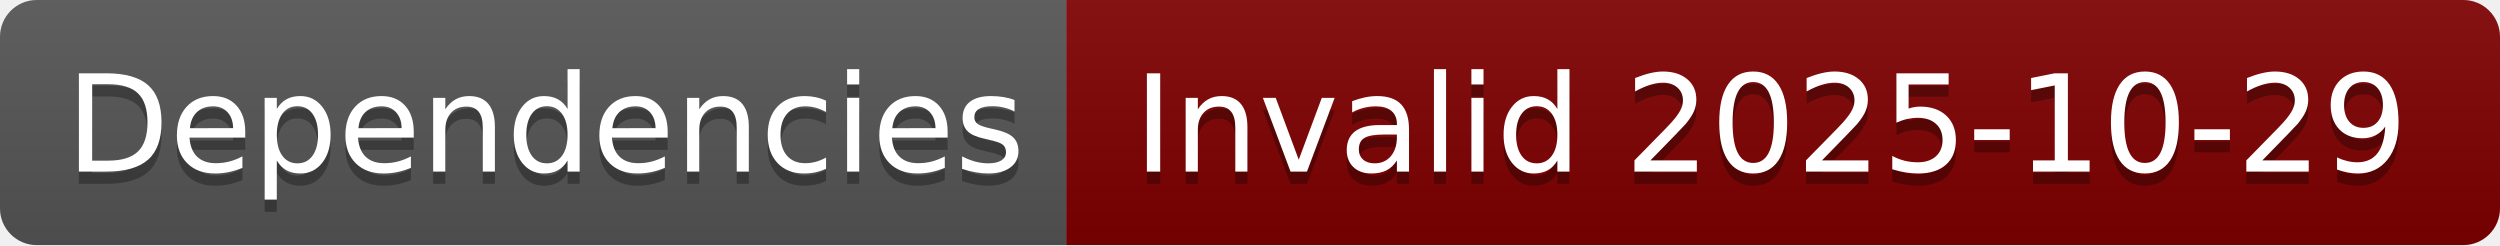
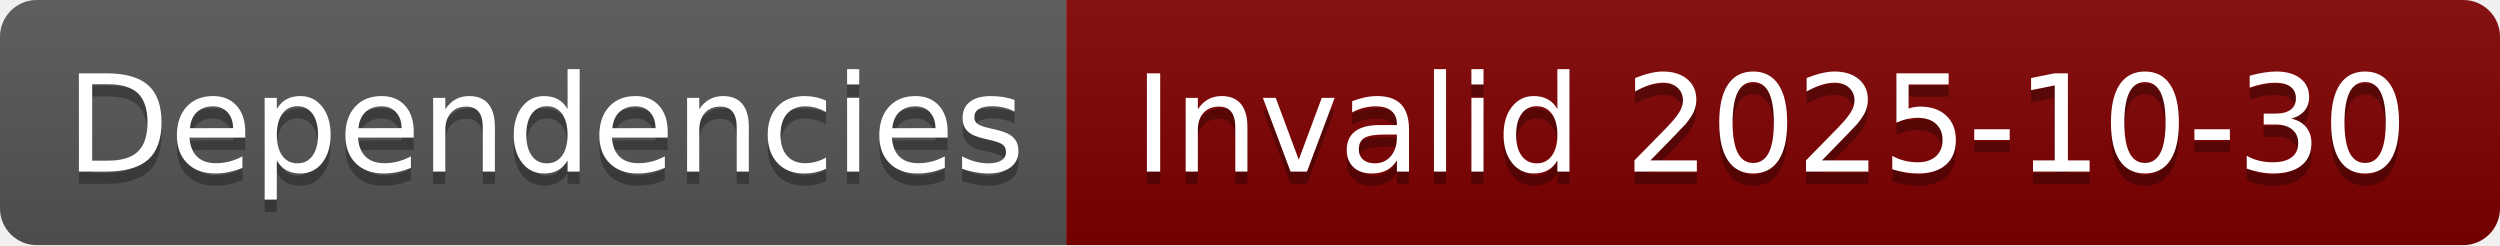
- <svg xmlns="http://www.w3.org/2000/svg" width="204" height="20" role="img" aria-label="Dependencies: Invalid 2025-10-29">
+ <svg xmlns="http://www.w3.org/2000/svg" width="204" height="20" role="img" aria-label="Dependencies: Invalid 2025-10-30">
  <linearGradient id="s" x2="0" y2="100%">
    <stop offset="0" stop-color="#bbb" stop-opacity=".1" />
    <stop offset="1" stop-opacity=".1" />
  </linearGradient>
  <clipPath id="r">
    <rect width="204" height="20" rx="3" fill="#fff" />
  </clipPath>
  <g clip-path="url(#r)">
    <rect width="87" height="20" fill="#555" />
    <rect x="87" width="117" height="20" fill="#800000" />
    <rect width="204" height="20" fill="url(#s)" />
  </g>
  <g fill="#fff" text-anchor="middle" font-family="Verdana,Geneva,DejaVu Sans,sans-serif" text-rendering="geometricPrecision" font-size="110">
    <text aria-hidden="true" x="445" y="150" fill="#010101" fill-opacity=".3" transform="scale(.1)" textLength="770">Dependencies</text>
    <text x="445" y="140" transform="scale(.1)" fill="#fff" textLength="770">Dependencies</text>
-     <text aria-hidden="true" x="1445" y="150" fill="#010101" fill-opacity=".3" transform="scale(.1)" textLength="1070">Invalid 2025-10-29</text>
-     <text x="1445" y="140" transform="scale(.1)" fill="#fff" textLength="1070">Invalid 2025-10-29</text>
+     <text aria-hidden="true" x="1445" y="150" fill="#010101" fill-opacity=".3" transform="scale(.1)" textLength="1070">Invalid 2025-10-30</text>
+     <text x="1445" y="140" transform="scale(.1)" fill="#fff" textLength="1070">Invalid 2025-10-30</text>
  </g>
</svg>
